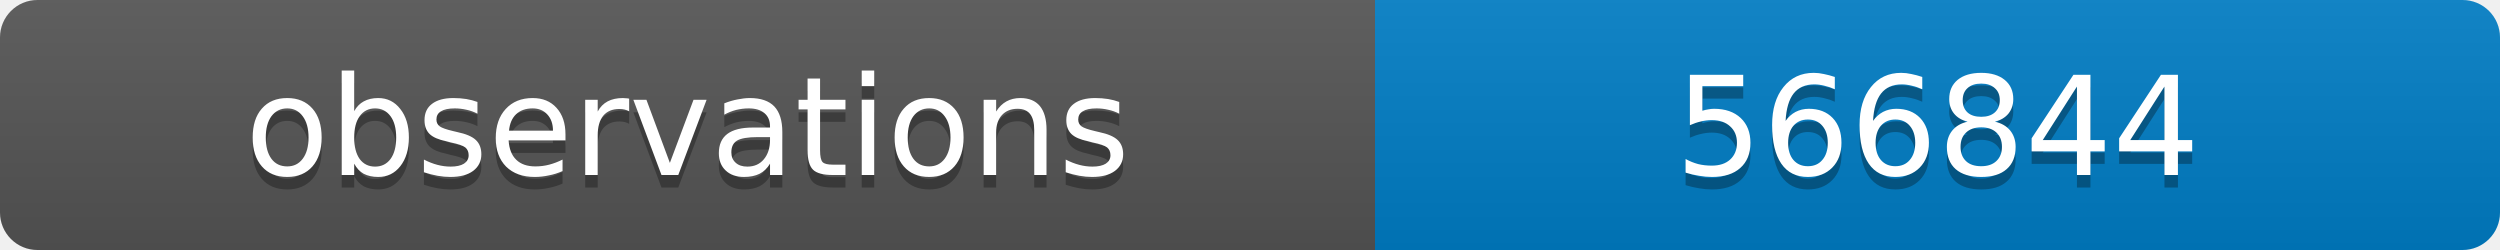
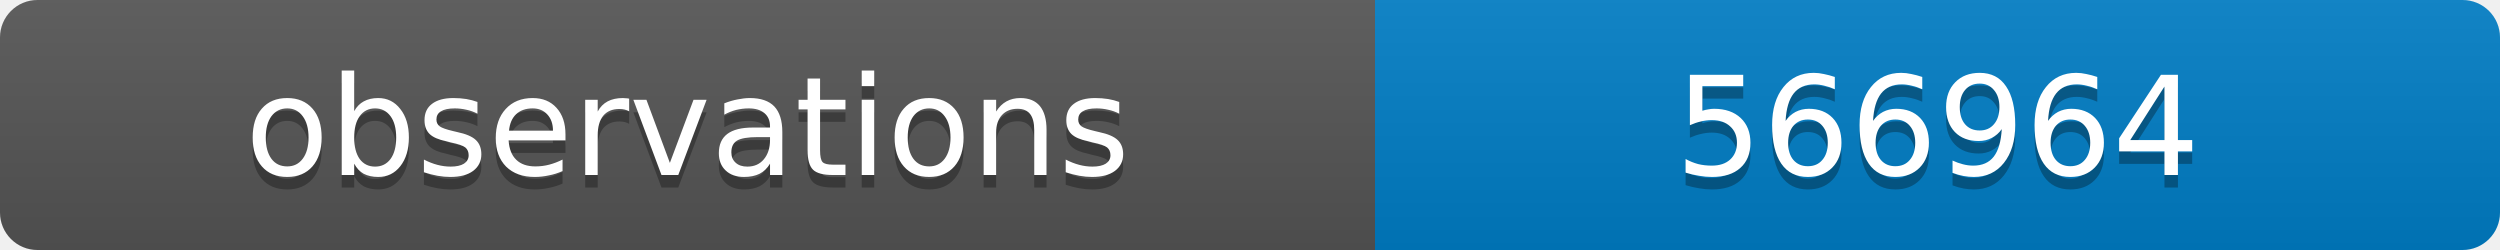
<svg xmlns="http://www.w3.org/2000/svg" width="200" height="20">
  <linearGradient id="b" x2="0" y2="100%">
    <stop offset="0" stop-color="#bbb" stop-opacity=".1" />
    <stop offset="1" stop-opacity=".1" />
  </linearGradient>
  <clipPath id="a">
    <rect width="200" height="20" rx="3" fill="#fff" />
  </clipPath>
  <g clip-path="url(#a)">
    <path fill="#555" d="M0 0h110v20H0z" />
    <path fill="#007ec6" d="M110 0h90v20H110z" />
    <path fill="url(#b)" d="M0 0h200v20H0z" />
  </g>
  <g fill="#fff" text-anchor="middle" font-family="DejaVu Sans,Verdana,Geneva,sans-serif" font-size="11">
    <text x="55" y="15" fill="#010101" fill-opacity=".3">observations</text>
    <text x="55" y="14">observations</text>
-     <text x="155" y="15" fill="#010101" fill-opacity=".3">566844</text>
-     <text x="155" y="14">566844</text>
+     <text x="155" y="15" fill="#010101" fill-opacity=".3">566964</text>
+     <text x="155" y="14">566964</text>
  </g>
</svg>
